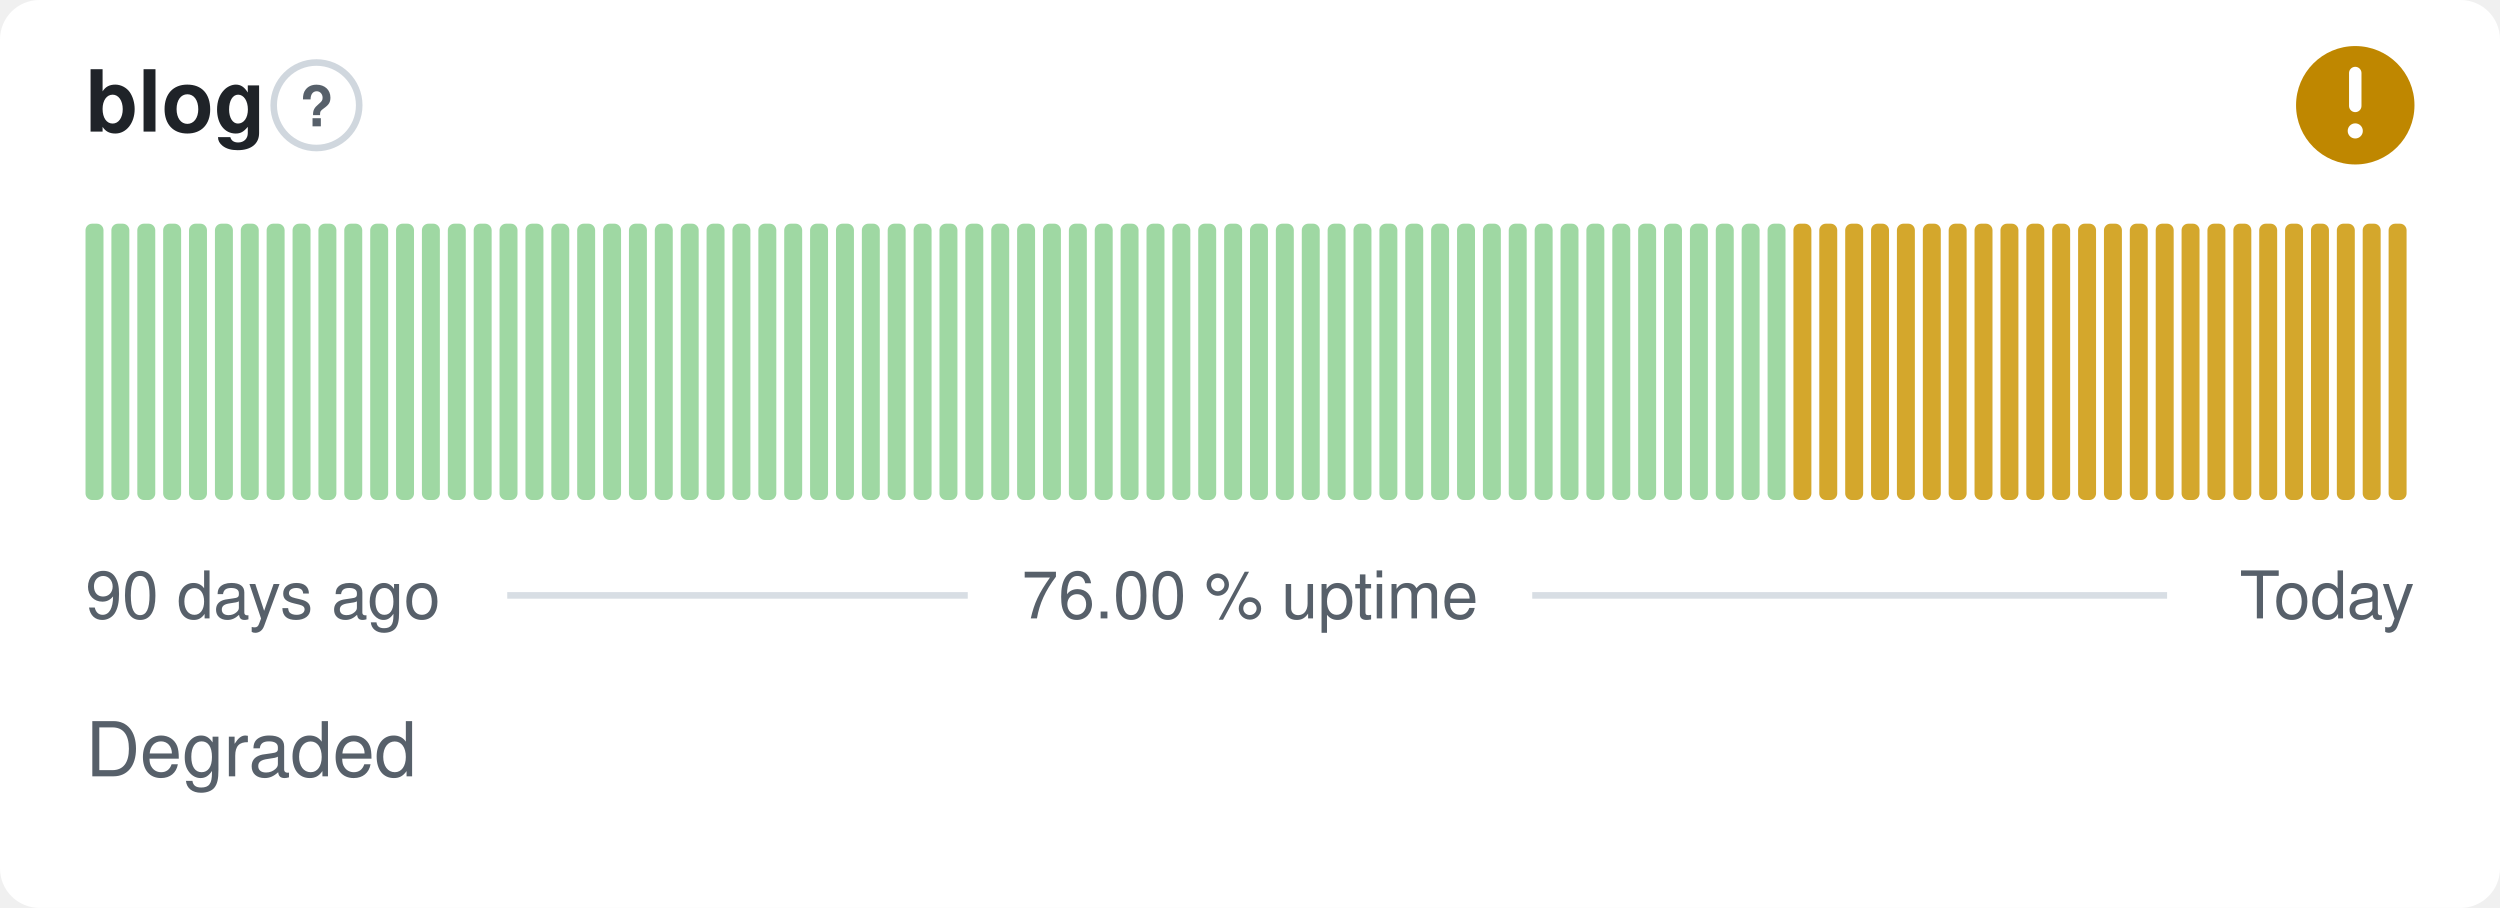
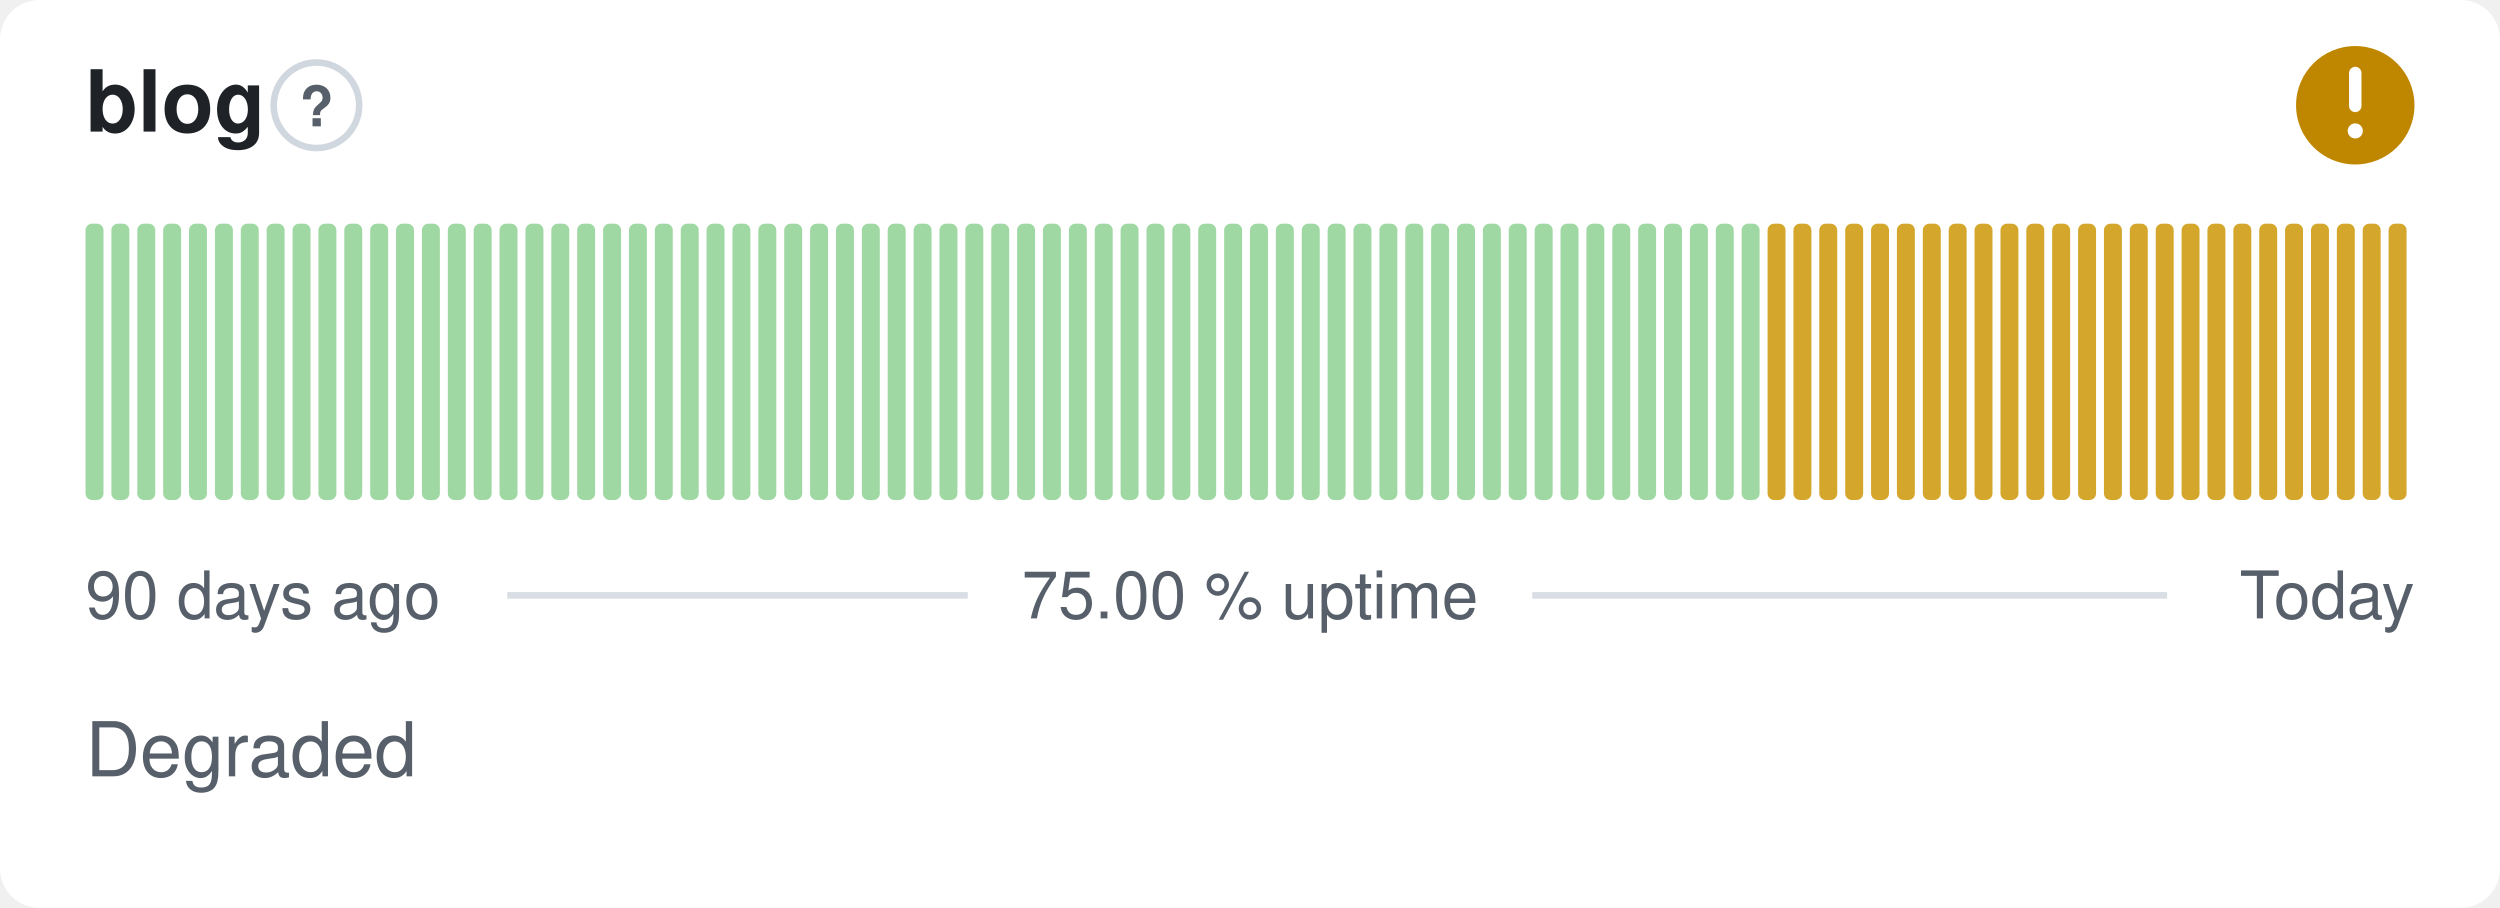
- <svg xmlns="http://www.w3.org/2000/svg" width="380" height="138" viewBox="0 0 380 138" role="img" aria-label="blog: Degraded, 76.00 % uptime over the last 90 days" font-family="-apple-system,BlinkMacSystemFont,'Segoe UI',Helvetica,Arial,sans-serif">
+ <svg xmlns="http://www.w3.org/2000/svg" width="380" height="138" viewBox="0 0 380 138" role="img" aria-label="blog: Degraded, 75.00 % uptime over the last 90 days" font-family="-apple-system,BlinkMacSystemFont,'Segoe UI',Helvetica,Arial,sans-serif">
  <style>
    @media (prefers-color-scheme: dark) {
      .bg { fill: #0d1117 }
      .title { fill: #e6edf3 }
      .muted { fill: #8b949e }
      .hint { stroke: #30363d }
      .rule { stroke: #30363d }
      .nodata { fill: #21262d }
    }
  </style>
  <rect class="bg" width="380" height="138" rx="6" fill="#ffffff" />
  <text class="title" x="13" y="20" font-size="13" font-weight="600" fill="#1f2328">blog</text>
  <circle class="hint" cx="48.1" cy="16" r="6.5" fill="none" stroke="#d0d7de" stroke-width="1" />
  <text class="muted" x="48.1" y="19.2" text-anchor="middle" font-size="8.5" font-weight="700" fill="#57606a">?</text>
  <circle cx="358" cy="16" r="9" fill="#bf8700" />
  <path d="M358 11.10v5.00" fill="none" stroke="#fff" stroke-width="1.89" stroke-linecap="round" stroke-linejoin="round" />
  <circle cx="358" cy="19.90" r="1.15" fill="#fff" />
  <rect x="13.00" y="34.00" width="2.73" height="42.00" rx="1" fill="#9fd8a3" />
  <rect x="16.93" y="34.00" width="2.73" height="42.00" rx="1" fill="#9fd8a3" />
  <rect x="20.87" y="34.00" width="2.73" height="42.00" rx="1" fill="#9fd8a3" />
  <rect x="24.80" y="34.00" width="2.73" height="42.00" rx="1" fill="#9fd8a3" />
  <rect x="28.73" y="34.00" width="2.73" height="42.00" rx="1" fill="#9fd8a3" />
  <rect x="32.67" y="34.00" width="2.73" height="42.00" rx="1" fill="#9fd8a3" />
  <rect x="36.60" y="34.00" width="2.73" height="42.00" rx="1" fill="#9fd8a3" />
  <rect x="40.53" y="34.00" width="2.73" height="42.00" rx="1" fill="#9fd8a3" />
  <rect x="44.47" y="34.00" width="2.73" height="42.00" rx="1" fill="#9fd8a3" />
  <rect x="48.40" y="34.00" width="2.73" height="42.00" rx="1" fill="#9fd8a3" />
  <rect x="52.33" y="34.00" width="2.73" height="42.00" rx="1" fill="#9fd8a3" />
  <rect x="56.27" y="34.00" width="2.73" height="42.00" rx="1" fill="#9fd8a3" />
  <rect x="60.20" y="34.00" width="2.73" height="42.00" rx="1" fill="#9fd8a3" />
  <rect x="64.13" y="34.00" width="2.73" height="42.00" rx="1" fill="#9fd8a3" />
  <rect x="68.07" y="34.00" width="2.73" height="42.00" rx="1" fill="#9fd8a3" />
  <rect x="72.00" y="34.00" width="2.73" height="42.00" rx="1" fill="#9fd8a3" />
  <rect x="75.93" y="34.00" width="2.73" height="42.00" rx="1" fill="#9fd8a3" />
  <rect x="79.87" y="34.00" width="2.73" height="42.00" rx="1" fill="#9fd8a3" />
  <rect x="83.80" y="34.00" width="2.73" height="42.00" rx="1" fill="#9fd8a3" />
  <rect x="87.73" y="34.00" width="2.73" height="42.00" rx="1" fill="#9fd8a3" />
  <rect x="91.67" y="34.00" width="2.73" height="42.00" rx="1" fill="#9fd8a3" />
  <rect x="95.60" y="34.00" width="2.73" height="42.00" rx="1" fill="#9fd8a3" />
  <rect x="99.53" y="34.00" width="2.73" height="42.00" rx="1" fill="#9fd8a3" />
  <rect x="103.47" y="34.00" width="2.73" height="42.00" rx="1" fill="#9fd8a3" />
  <rect x="107.40" y="34.00" width="2.73" height="42.00" rx="1" fill="#9fd8a3" />
  <rect x="111.33" y="34.00" width="2.73" height="42.00" rx="1" fill="#9fd8a3" />
  <rect x="115.27" y="34.00" width="2.73" height="42.00" rx="1" fill="#9fd8a3" />
  <rect x="119.20" y="34.00" width="2.73" height="42.00" rx="1" fill="#9fd8a3" />
  <rect x="123.13" y="34.00" width="2.73" height="42.00" rx="1" fill="#9fd8a3" />
  <rect x="127.07" y="34.00" width="2.73" height="42.00" rx="1" fill="#9fd8a3" />
  <rect x="131.00" y="34.00" width="2.73" height="42.00" rx="1" fill="#9fd8a3" />
  <rect x="134.93" y="34.00" width="2.73" height="42.00" rx="1" fill="#9fd8a3" />
  <rect x="138.87" y="34.00" width="2.73" height="42.00" rx="1" fill="#9fd8a3" />
  <rect x="142.80" y="34.00" width="2.73" height="42.00" rx="1" fill="#9fd8a3" />
  <rect x="146.73" y="34.00" width="2.73" height="42.00" rx="1" fill="#9fd8a3" />
  <rect x="150.67" y="34.00" width="2.73" height="42.00" rx="1" fill="#9fd8a3" />
  <rect x="154.60" y="34.00" width="2.73" height="42.00" rx="1" fill="#9fd8a3" />
  <rect x="158.53" y="34.00" width="2.73" height="42.00" rx="1" fill="#9fd8a3" />
  <rect x="162.47" y="34.00" width="2.73" height="42.00" rx="1" fill="#9fd8a3" />
  <rect x="166.40" y="34.00" width="2.73" height="42.00" rx="1" fill="#9fd8a3" />
  <rect x="170.33" y="34.00" width="2.73" height="42.00" rx="1" fill="#9fd8a3" />
  <rect x="174.27" y="34.00" width="2.73" height="42.00" rx="1" fill="#9fd8a3" />
  <rect x="178.20" y="34.00" width="2.73" height="42.00" rx="1" fill="#9fd8a3" />
  <rect x="182.13" y="34.00" width="2.73" height="42.00" rx="1" fill="#9fd8a3" />
  <rect x="186.07" y="34.00" width="2.73" height="42.00" rx="1" fill="#9fd8a3" />
  <rect x="190.00" y="34.00" width="2.73" height="42.00" rx="1" fill="#9fd8a3" />
  <rect x="193.93" y="34.00" width="2.73" height="42.00" rx="1" fill="#9fd8a3" />
  <rect x="197.87" y="34.00" width="2.73" height="42.00" rx="1" fill="#9fd8a3" />
  <rect x="201.80" y="34.00" width="2.73" height="42.00" rx="1" fill="#9fd8a3" />
  <rect x="205.73" y="34.00" width="2.73" height="42.00" rx="1" fill="#9fd8a3" />
  <rect x="209.67" y="34.00" width="2.73" height="42.00" rx="1" fill="#9fd8a3" />
  <rect x="213.60" y="34.00" width="2.73" height="42.00" rx="1" fill="#9fd8a3" />
  <rect x="217.53" y="34.00" width="2.73" height="42.00" rx="1" fill="#9fd8a3" />
  <rect x="221.47" y="34.00" width="2.73" height="42.00" rx="1" fill="#9fd8a3" />
  <rect x="225.40" y="34.00" width="2.73" height="42.00" rx="1" fill="#9fd8a3" />
  <rect x="229.33" y="34.00" width="2.73" height="42.00" rx="1" fill="#9fd8a3" />
  <rect x="233.27" y="34.00" width="2.73" height="42.00" rx="1" fill="#9fd8a3" />
  <rect x="237.20" y="34.00" width="2.73" height="42.00" rx="1" fill="#9fd8a3" />
  <rect x="241.13" y="34.00" width="2.73" height="42.00" rx="1" fill="#9fd8a3" />
  <rect x="245.07" y="34.00" width="2.73" height="42.00" rx="1" fill="#9fd8a3" />
  <rect x="249.00" y="34.00" width="2.73" height="42.00" rx="1" fill="#9fd8a3" />
  <rect x="252.93" y="34.00" width="2.73" height="42.00" rx="1" fill="#9fd8a3" />
  <rect x="256.87" y="34.00" width="2.73" height="42.00" rx="1" fill="#9fd8a3" />
  <rect x="260.80" y="34.00" width="2.73" height="42.00" rx="1" fill="#9fd8a3" />
  <rect x="264.73" y="34.00" width="2.73" height="42.00" rx="1" fill="#9fd8a3" />
-   <rect x="268.67" y="34.00" width="2.73" height="42.00" rx="1" fill="#9fd8a3" />
+   <rect x="268.67" y="34.00" width="2.73" height="42.00" rx="1" fill="#d4a72c" />
  <rect x="272.60" y="34.00" width="2.73" height="42.00" rx="1" fill="#d4a72c" />
  <rect x="276.53" y="34.00" width="2.73" height="42.00" rx="1" fill="#d4a72c" />
  <rect x="280.47" y="34.00" width="2.73" height="42.00" rx="1" fill="#d4a72c" />
  <rect x="284.40" y="34.00" width="2.73" height="42.00" rx="1" fill="#d4a72c" />
  <rect x="288.33" y="34.00" width="2.73" height="42.00" rx="1" fill="#d4a72c" />
  <rect x="292.27" y="34.00" width="2.73" height="42.00" rx="1" fill="#d4a72c" />
  <rect x="296.20" y="34.00" width="2.73" height="42.00" rx="1" fill="#d4a72c" />
  <rect x="300.13" y="34.00" width="2.73" height="42.00" rx="1" fill="#d4a72c" />
  <rect x="304.07" y="34.00" width="2.73" height="42.00" rx="1" fill="#d4a72c" />
  <rect x="308.00" y="34.00" width="2.73" height="42.00" rx="1" fill="#d4a72c" />
  <rect x="311.93" y="34.00" width="2.73" height="42.00" rx="1" fill="#d4a72c" />
  <rect x="315.87" y="34.00" width="2.73" height="42.00" rx="1" fill="#d4a72c" />
  <rect x="319.80" y="34.00" width="2.73" height="42.00" rx="1" fill="#d4a72c" />
  <rect x="323.73" y="34.00" width="2.73" height="42.00" rx="1" fill="#d4a72c" />
  <rect x="327.67" y="34.00" width="2.73" height="42.00" rx="1" fill="#d4a72c" />
  <rect x="331.60" y="34.00" width="2.73" height="42.00" rx="1" fill="#d4a72c" />
  <rect x="335.53" y="34.00" width="2.73" height="42.00" rx="1" fill="#d4a72c" />
  <rect x="339.47" y="34.00" width="2.73" height="42.00" rx="1" fill="#d4a72c" />
  <rect x="343.40" y="34.00" width="2.73" height="42.00" rx="1" fill="#d4a72c" />
  <rect x="347.33" y="34.00" width="2.73" height="42.00" rx="1" fill="#d4a72c" />
  <rect x="351.27" y="34.00" width="2.73" height="42.00" rx="1" fill="#d4a72c" />
  <rect x="355.20" y="34.00" width="2.73" height="42.00" rx="1" fill="#d4a72c" />
  <rect x="359.13" y="34.00" width="2.73" height="42.00" rx="1" fill="#d4a72c" />
  <rect x="363.07" y="34.00" width="2.73" height="42.00" rx="1" fill="#d4a72c" />
  <text class="muted" x="13" y="94" font-size="10" fill="#57606a">90 days ago</text>
-   <text class="muted" x="190" y="94" text-anchor="middle" font-size="10" fill="#57606a">76.00 % uptime</text>
+   <text class="muted" x="190" y="94" text-anchor="middle" font-size="10" fill="#57606a">75.00 % uptime</text>
  <text class="muted" x="367" y="94" text-anchor="end" font-size="10" fill="#57606a">Today</text>
  <line class="rule" x1="77.1" y1="90.5" x2="147.1" y2="90.5" stroke="#d8dee4" stroke-width="1" />
  <line class="rule" x1="232.9" y1="90.5" x2="329.4" y2="90.5" stroke="#d8dee4" stroke-width="1" />
  <text class="muted" x="13" y="118" font-size="11.5" fill="#57606a">Degraded</text>
</svg>
